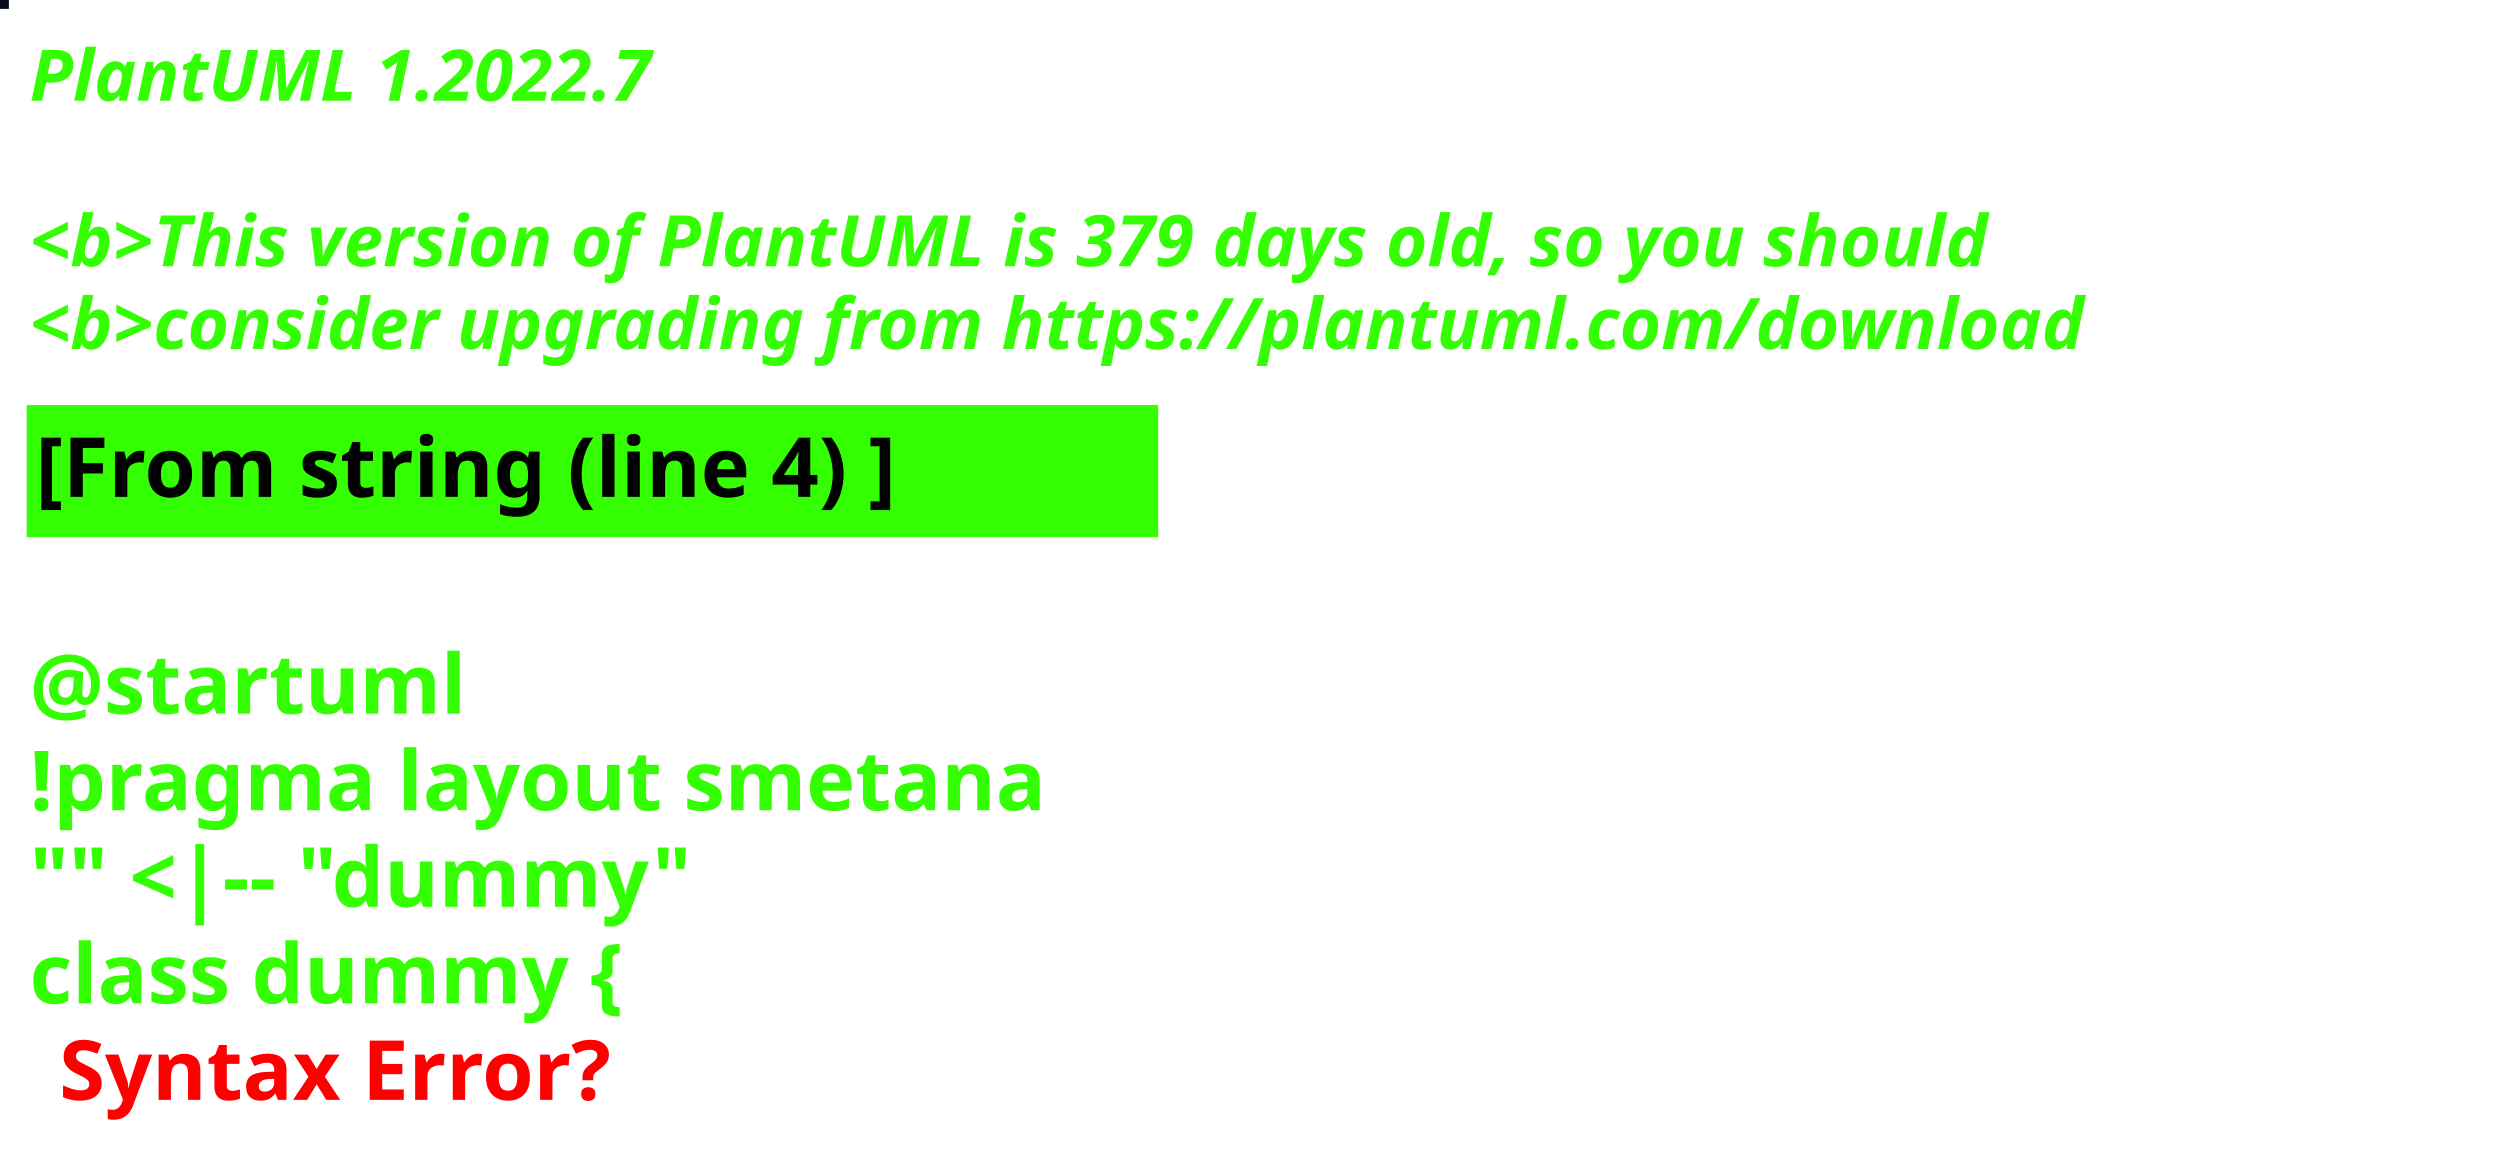
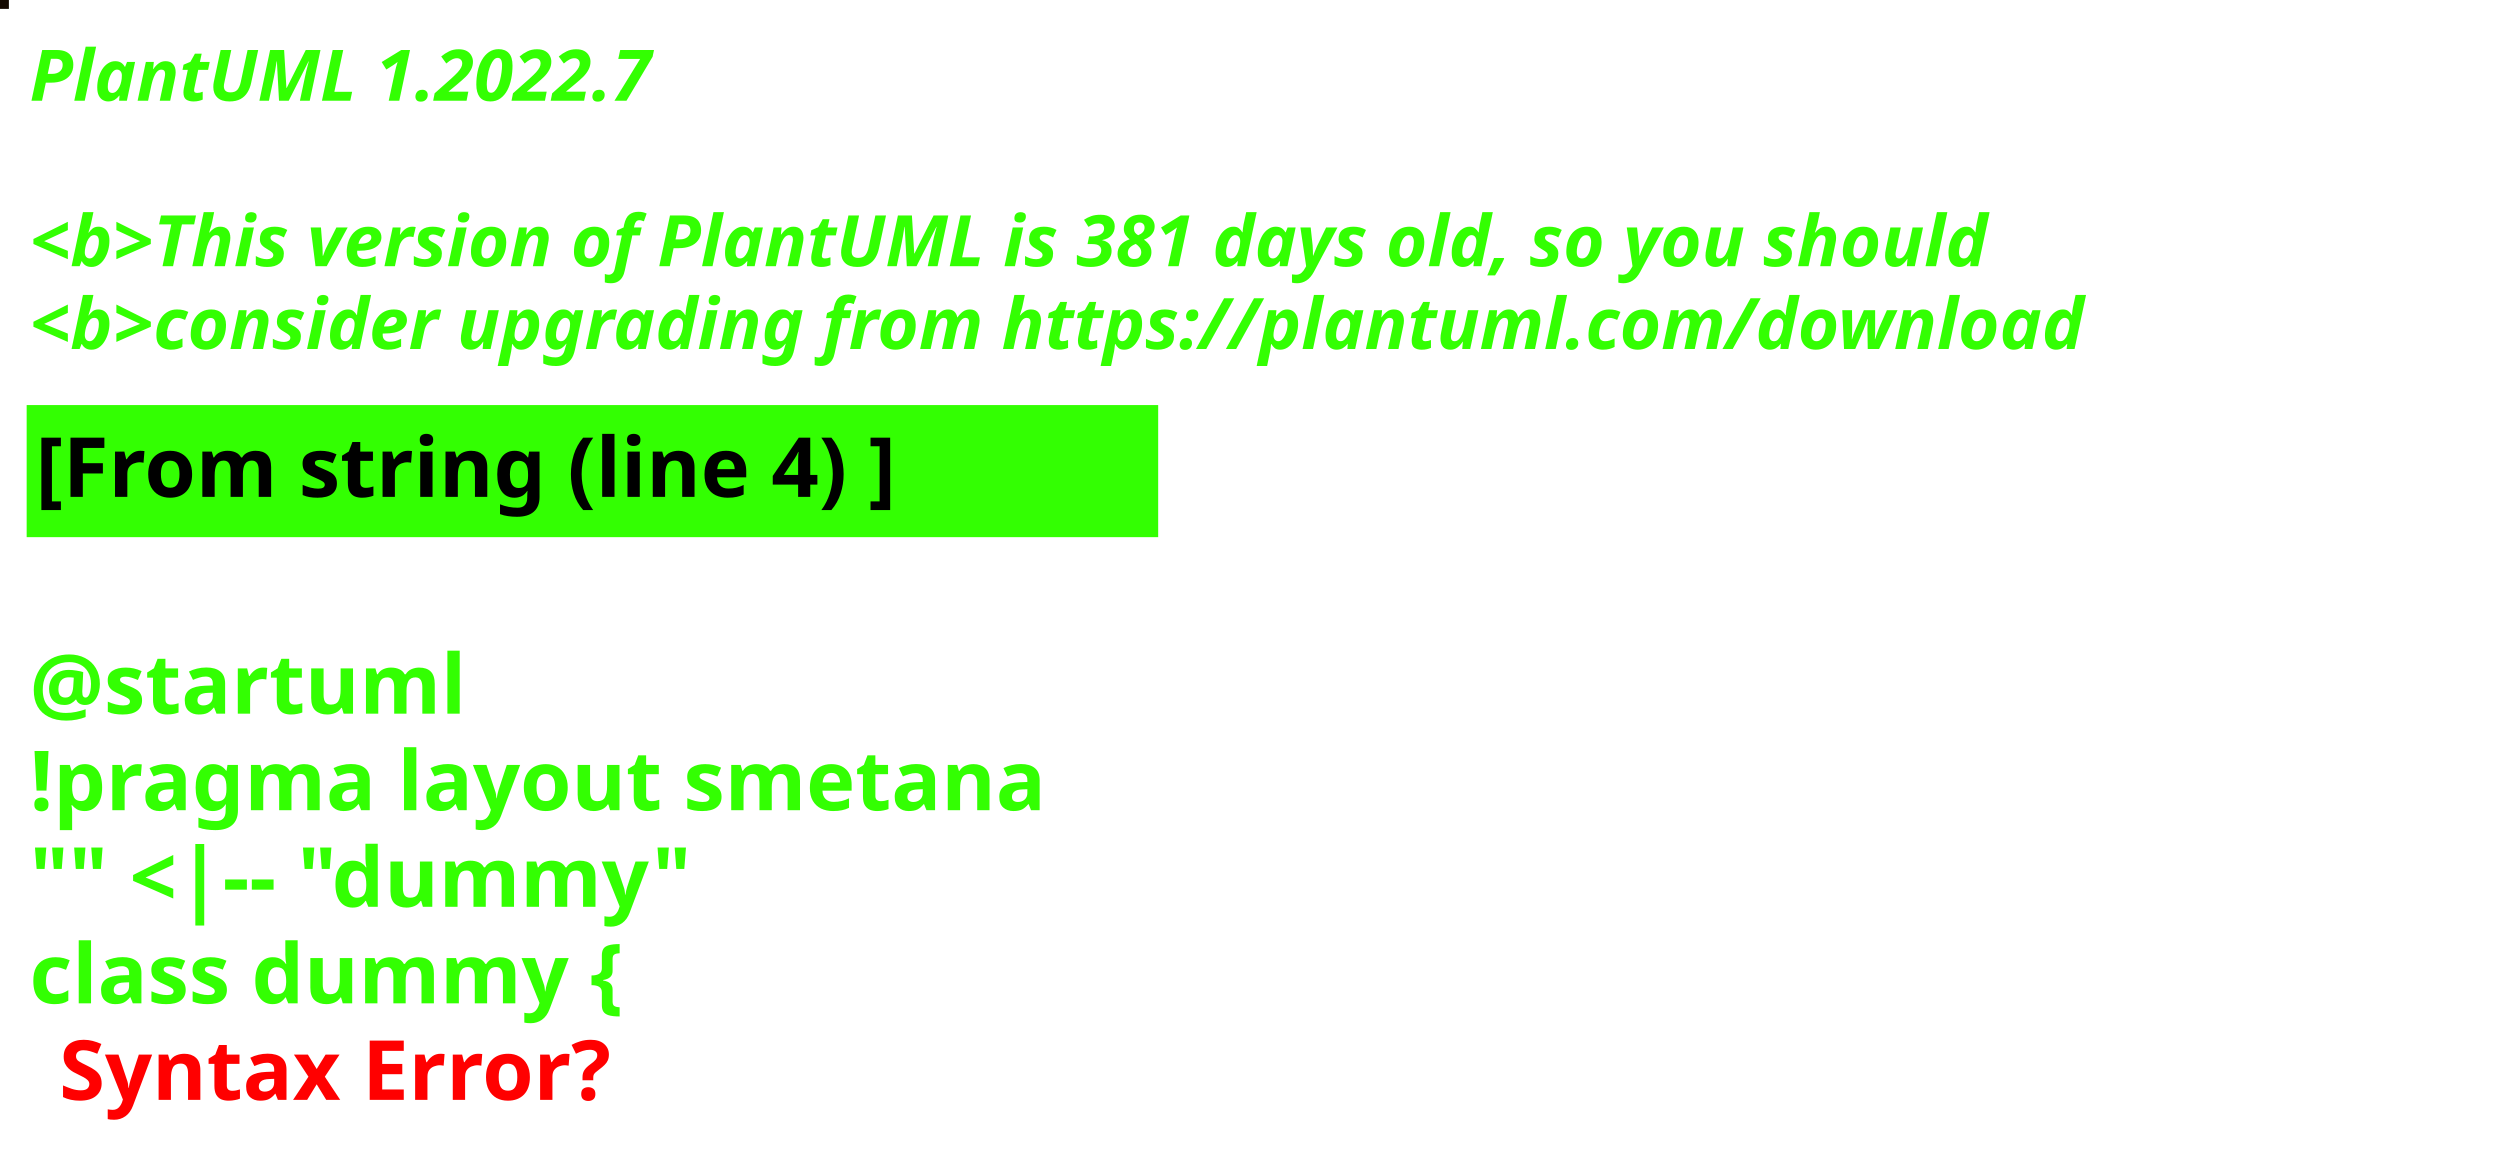
<svg xmlns="http://www.w3.org/2000/svg" contentStyleType="text/css" height="194px" preserveAspectRatio="none" style="width:422px;height:194px;background:#000000;" version="1.1" viewBox="0 0 422 194" width="422px" zoomAndPan="magnify">
  <defs />
  <g>
-     <rect fill="#070F1A" height="1" style="stroke:#070F1A;stroke-width:1.0;" width="1" x="0" y="0" />
+     <rect fill="#150A01" height="1" style="stroke:#150A01;stroke-width:1.0;" width="1" x="0" y="0" />
    <text fill="#33FF02" font-family="sans-serif" font-size="12" font-style="italic" font-weight="bold" lengthAdjust="spacing" textLength="127" x="5" y="17">PlantUML 1.2022.7</text>
    <text fill="#33FF02" font-family="sans-serif" font-size="12" font-style="italic" font-weight="bold" lengthAdjust="spacing" textLength="4" x="5" y="30.969"> </text>
-     <text fill="#33FF02" font-family="sans-serif" font-size="12" font-style="italic" font-weight="bold" lengthAdjust="spacing" textLength="399" x="5" y="44.938">&lt;b&gt;This version of PlantUML is 379 days old, so you should</text>
+     <text fill="#33FF02" font-family="sans-serif" font-size="12" font-style="italic" font-weight="bold" lengthAdjust="spacing" textLength="399" x="5" y="44.938">&lt;b&gt;This version of PlantUML is 381 days old, so you should</text>
    <text fill="#33FF02" font-family="sans-serif" font-size="12" font-style="italic" font-weight="bold" lengthAdjust="spacing" textLength="408" x="5" y="58.906">&lt;b&gt;consider upgrading from https://plantuml.com/download</text>
    <rect fill="#33FF02" height="21.297" style="stroke:#33FF02;stroke-width:1.0;" width="190" x="5" y="68.875" />
    <text fill="#000000" font-family="sans-serif" font-size="14" font-weight="bold" lengthAdjust="spacing" textLength="168" x="6" y="83.875">[From string (line 4) ]</text>
    <text fill="#33FF02" font-family="sans-serif" font-size="14" font-weight="bold" lengthAdjust="spacing" textLength="5" x="5" y="104.172"> </text>
    <text fill="#33FF02" font-family="sans-serif" font-size="14" font-weight="bold" lengthAdjust="spacing" textLength="79" x="5" y="120.469">@startuml</text>
    <text fill="#33FF02" font-family="sans-serif" font-size="14" font-weight="bold" lengthAdjust="spacing" textLength="190" x="5" y="136.766">!pragma layout smetana</text>
    <text fill="#33FF02" font-family="sans-serif" font-size="14" font-weight="bold" lengthAdjust="spacing" textLength="124" x="5" y="153.062">"" &lt;|-- "dummy"</text>
    <text fill="#33FF02" font-family="sans-serif" font-size="14" font-weight="bold" lengthAdjust="spacing" text-decoration="wavy underline" textLength="117" x="5" y="169.359">class dummy {</text>
    <text fill="#FF0000" font-family="sans-serif" font-size="14" font-weight="bold" lengthAdjust="spacing" textLength="106" x="10" y="185.656">Syntax Error?</text>
  </g>
</svg>
